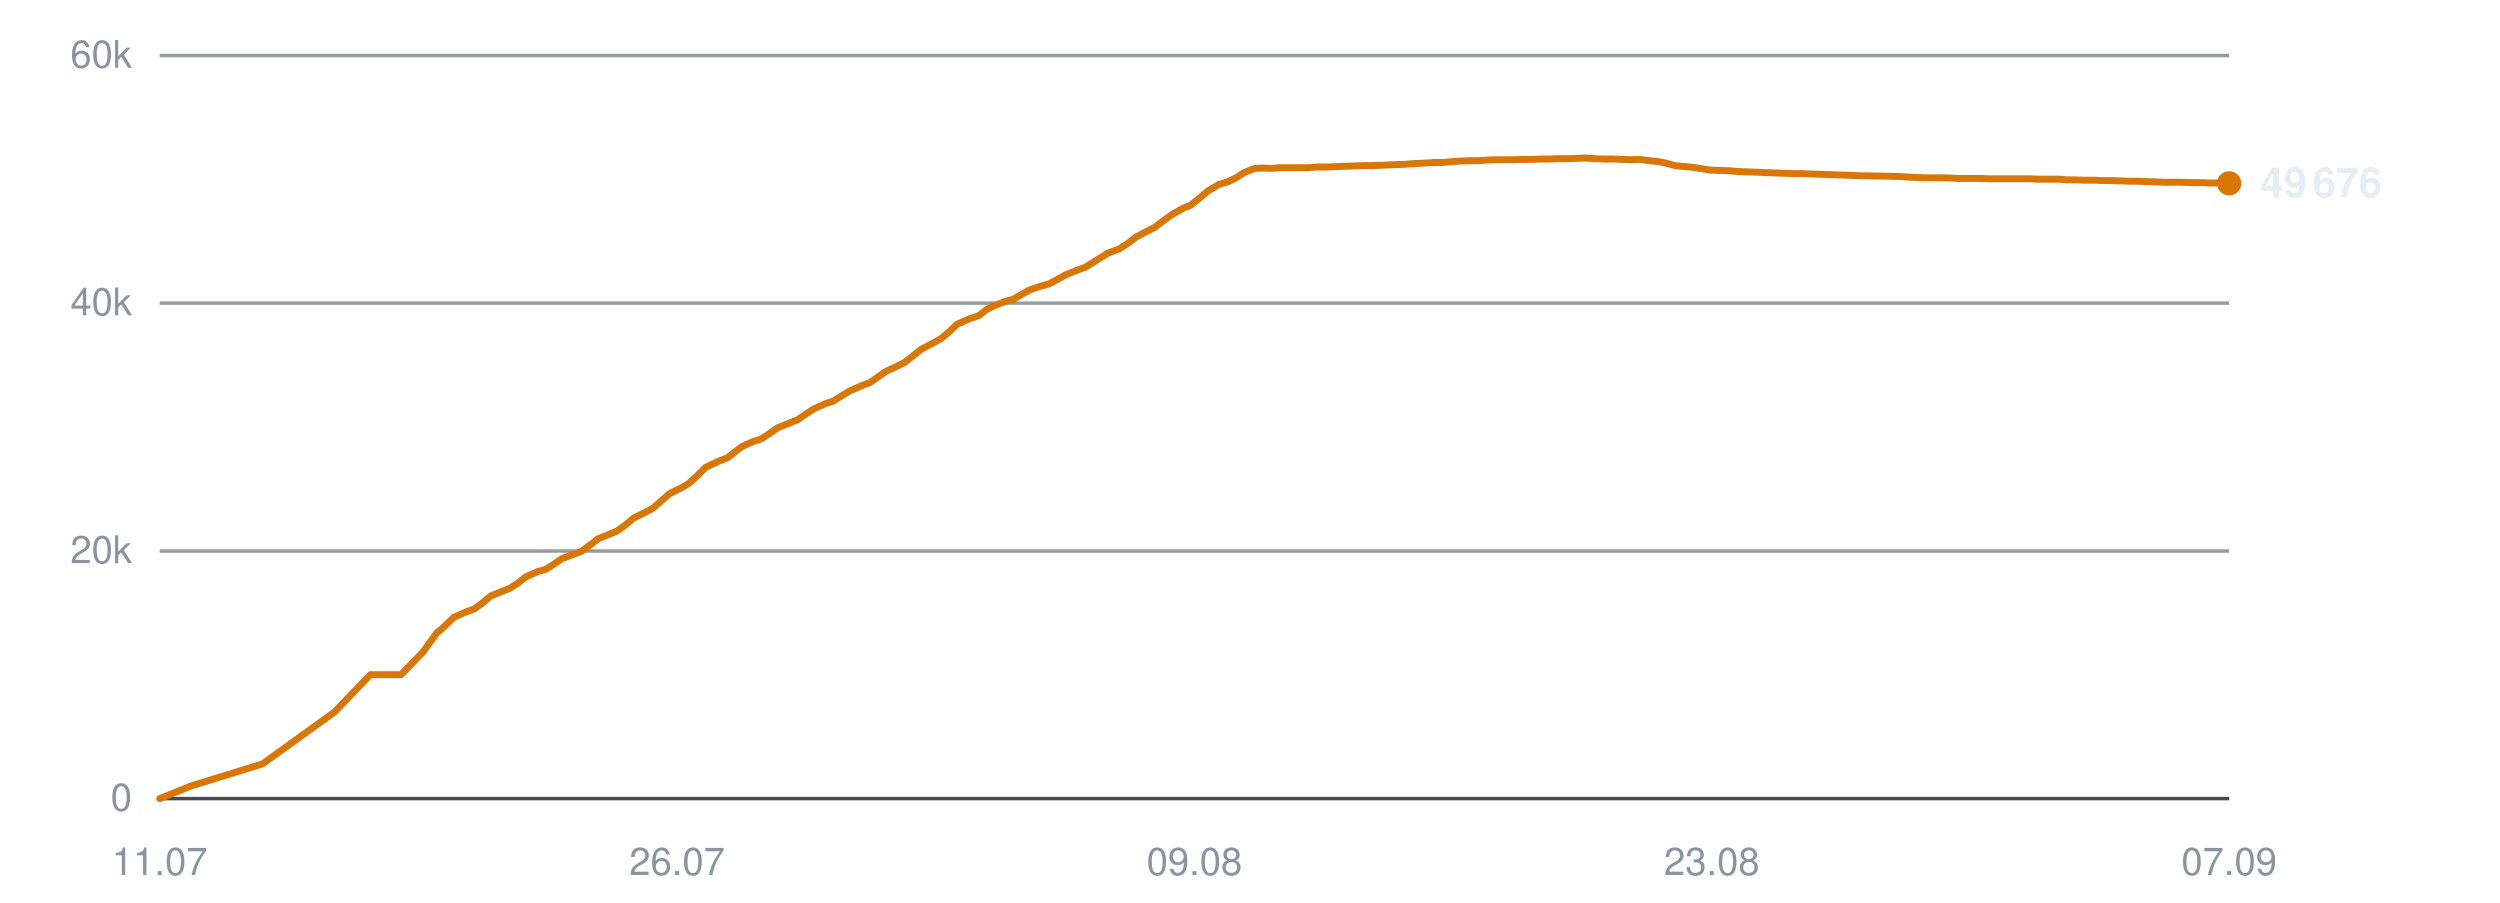
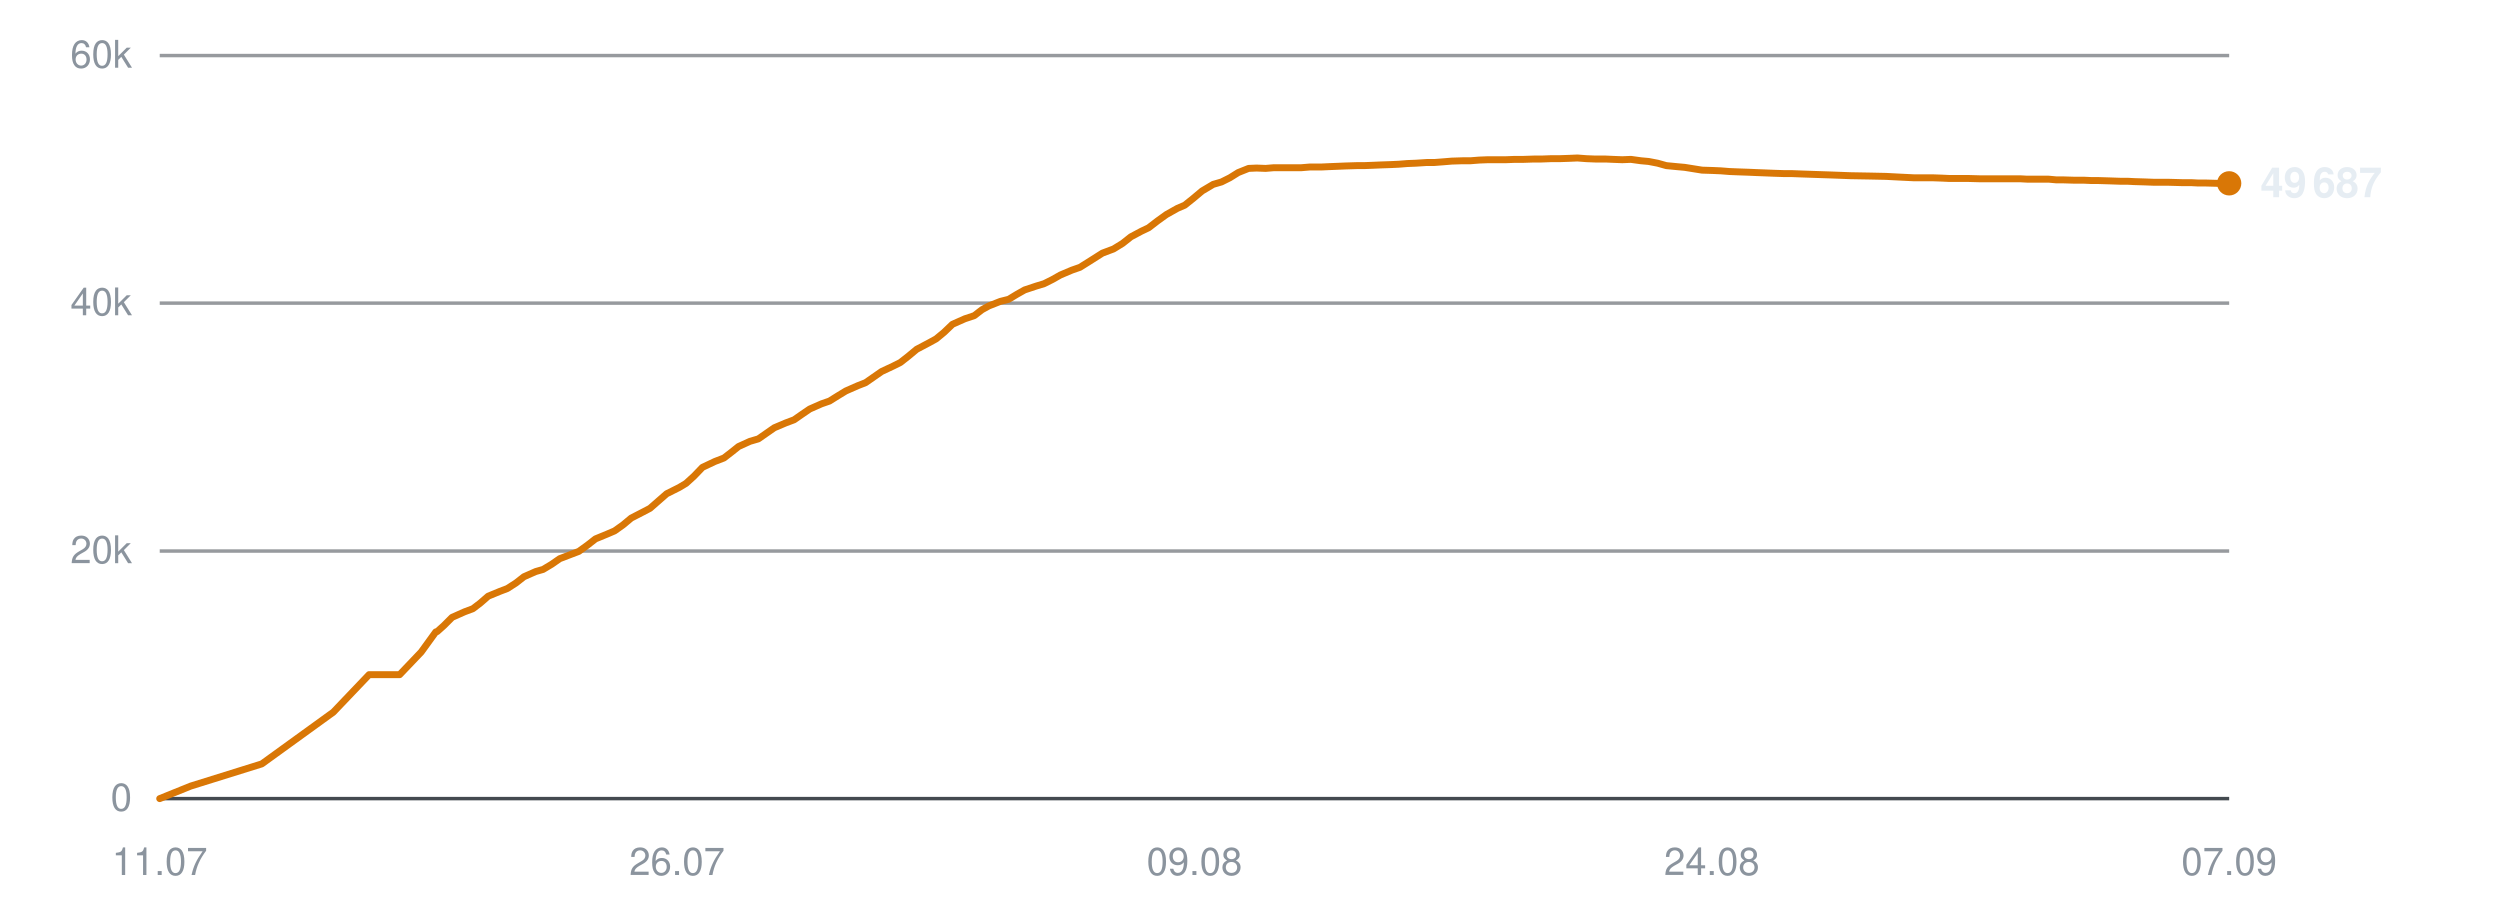
<svg xmlns="http://www.w3.org/2000/svg" viewBox="0 0 720 260" width="720" height="260" role="img" aria-label="Subscribers over time">
  <line x1="46" y1="230.0" x2="642" y2="230.0" stroke="#30363d" stroke-width="1" opacity="0.9" />
  <text x="38" y="233.5" text-anchor="end" font-family="-apple-system,BlinkMacSystemFont,'Segoe UI',Helvetica,Arial,sans-serif" font-size="11" fill="#8b949e">0</text>
  <line x1="46" y1="158.7" x2="642" y2="158.7" stroke="#30363d" stroke-width="1" opacity="0.5" />
  <text x="38" y="162.2" text-anchor="end" font-family="-apple-system,BlinkMacSystemFont,'Segoe UI',Helvetica,Arial,sans-serif" font-size="11" fill="#8b949e">20k</text>
  <line x1="46" y1="87.3" x2="642" y2="87.3" stroke="#30363d" stroke-width="1" opacity="0.5" />
  <text x="38" y="90.8" text-anchor="end" font-family="-apple-system,BlinkMacSystemFont,'Segoe UI',Helvetica,Arial,sans-serif" font-size="11" fill="#8b949e">40k</text>
  <line x1="46" y1="16.0" x2="642" y2="16.0" stroke="#30363d" stroke-width="1" opacity="0.5" />
  <text x="38" y="19.5" text-anchor="end" font-family="-apple-system,BlinkMacSystemFont,'Segoe UI',Helvetica,Arial,sans-serif" font-size="11" fill="#8b949e">60k</text>
  <text x="46.0" y="252" text-anchor="middle" font-family="-apple-system,BlinkMacSystemFont,'Segoe UI',Helvetica,Arial,sans-serif" font-size="11" fill="#8b949e">11.07</text>
  <text x="195.0" y="252" text-anchor="middle" font-family="-apple-system,BlinkMacSystemFont,'Segoe UI',Helvetica,Arial,sans-serif" font-size="11" fill="#8b949e">26.07</text>
  <text x="344.0" y="252" text-anchor="middle" font-family="-apple-system,BlinkMacSystemFont,'Segoe UI',Helvetica,Arial,sans-serif" font-size="11" fill="#8b949e">09.08</text>
-   <text x="493.0" y="252" text-anchor="middle" font-family="-apple-system,BlinkMacSystemFont,'Segoe UI',Helvetica,Arial,sans-serif" font-size="11" fill="#8b949e">23.08</text>
+   <text x="493.0" y="252" text-anchor="middle" font-family="-apple-system,BlinkMacSystemFont,'Segoe UI',Helvetica,Arial,sans-serif" font-size="11" fill="#8b949e">24.08</text>
  <text x="642.0" y="252" text-anchor="middle" font-family="-apple-system,BlinkMacSystemFont,'Segoe UI',Helvetica,Arial,sans-serif" font-size="11" fill="#8b949e">07.09</text>
-   <polyline points="46.0,230.0 54.9,226.4 75.6,220.0 96.3,205.1 106.7,194.3 115.5,194.3 121.8,187.8 126.0,182.0 126.3,181.9 126.3,181.9 128.2,180.2 130.7,177.8 134.3,176.2 136.7,175.3 138.9,173.7 141.2,171.7 144.6,170.3 146.7,169.5 149.2,167.9 151.5,166.1 154.9,164.6 157.1,164.0 159.5,162.5 161.8,160.9 165.3,159.6 167.4,158.8 169.9,157.0 172.2,155.2 175.6,153.8 177.8,152.9 180.1,151.2 182.5,149.2 185.9,147.5 188.0,146.4 190.4,144.3 192.8,142.2 196.4,140.4 198.4,139.2 200.7,137.1 203.2,134.6 206.8,132.9 209.4,131.9 211.6,130.2 213.7,128.6 217.0,127.1 219.3,126.4 221.7,124.8 224.0,123.2 227.4,121.8 229.7,120.9 232.0,119.3 234.3,117.8 237.6,116.3 240.0,115.5 242.4,114.0 244.7,112.6 248.1,111.1 250.5,110.2 252.8,108.6 255.1,107.0 258.5,105.4 260.5,104.4 262.8,102.6 265.3,100.6 268.9,98.7 270.9,97.6 273.2,95.7 275.6,93.4 279.2,91.8 281.9,90.9 284.1,89.2 286.2,88.1 289.5,86.8 291.8,86.2 294.2,84.8 296.5,83.5 299.8,82.4 302.2,81.7 304.5,80.5 306.8,79.2 310.2,77.8 312.5,77.0 314.9,75.5 319.1,72.9 322.3,71.7 324.8,70.1 327.3,68.2 330.3,66.6 332.4,65.6 335.0,63.6 337.5,61.8 340.7,60.0 342.9,59.1 345.4,57.1 347.9,55.0 351.1,53.1 353.5,52.4 356.0,51.2 358.3,49.7 361.4,48.5 363.7,48.4 366.3,48.5 368.8,48.3 371.9,48.3 374.1,48.3 376.7,48.3 379.1,48.1 382.4,48.1 384.5,48.0 387.0,47.9 389.5,47.8 392.6,47.7 394.8,47.7 397.4,47.6 399.7,47.5 402.6,47.4 404.8,47.3 407.4,47.1 409.9,47.0 413.0,46.8 415.2,46.8 417.8,46.6 420.2,46.4 423.3,46.3 425.6,46.3 428.2,46.1 430.7,46.0 433.6,46.0 435.9,46.0 438.5,45.9 441.0,45.9 444.0,45.8 446.3,45.8 448.9,45.7 451.4,45.7 454.4,45.6 456.6,45.5 459.3,45.7 461.8,45.8 464.8,45.8 467.0,45.9 469.6,46.0 472.1,45.9 475.1,46.3 477.3,46.5 479.9,47.0 482.4,47.7 485.5,48.0 487.7,48.2 490.2,48.6 492.7,49.0 495.8,49.1 498.2,49.2 500.7,49.4 503.2,49.5 506.1,49.6 508.4,49.7 511.0,49.8 513.5,49.9 516.5,50.0 518.8,50.0 521.4,50.1 524.3,50.2 530.3,50.4 535.6,50.6 541.3,50.7 546.1,50.8 549.8,51.0 554.0,51.2 555.8,51.2 559.5,51.2 562.3,51.3 564.3,51.4 566.2,51.4 569.9,51.4 573.5,51.5 577.3,51.5 580.1,51.5 582.9,51.5 585.0,51.5 586.9,51.6 590.2,51.6 593.1,51.6 595.3,51.8 597.3,51.8 600.5,51.9 603.4,51.9 605.6,52.0 607.6,52.0 610.9,52.1 613.8,52.2 615.9,52.2 617.8,52.3 621.2,52.4 623.8,52.5 625.8,52.5 628.0,52.5 631.6,52.6 634.3,52.6 636.3,52.7 638.4,52.7 642.0,52.8" fill="none" stroke="#d97706" stroke-width="2" stroke-linejoin="round" stroke-linecap="round" />
+   <polyline points="46.0,230.0 54.9,226.4 75.4,220.0 96.0,205.1 106.3,194.3 115.1,194.3 121.3,187.8 125.5,182.0 125.8,181.9 125.9,181.9 127.8,180.2 130.2,177.8 133.8,176.2 136.2,175.3 138.3,173.7 140.6,171.7 144.0,170.3 146.1,169.5 148.6,167.9 150.9,166.1 154.3,164.6 156.4,164.0 158.9,162.5 161.2,160.9 164.6,159.6 166.7,158.8 169.2,157.0 171.5,155.2 174.9,153.8 177.0,152.9 179.4,151.2 181.8,149.2 185.1,147.5 187.2,146.4 189.6,144.3 192.0,142.2 195.6,140.4 197.6,139.2 199.9,137.1 202.3,134.6 205.9,132.9 208.5,131.9 210.7,130.2 212.7,128.6 216.0,127.1 218.4,126.4 220.7,124.8 223.0,123.2 226.3,121.8 228.7,120.9 231.0,119.3 233.2,117.8 236.6,116.3 238.9,115.5 241.3,114.0 243.6,112.6 247.0,111.1 249.3,110.2 251.6,108.6 253.9,107.0 257.3,105.4 259.3,104.4 261.6,102.6 264.0,100.6 267.6,98.7 269.6,97.6 271.9,95.7 274.3,93.4 277.9,91.8 280.6,90.9 282.8,89.2 284.8,88.1 288.1,86.8 290.5,86.2 292.8,84.8 295.1,83.5 298.4,82.4 300.7,81.7 303.1,80.5 305.4,79.2 308.7,77.8 311.0,77.0 313.4,75.5 317.5,72.9 320.7,71.7 323.3,70.1 325.7,68.2 328.7,66.6 330.8,65.6 333.4,63.6 335.9,61.8 339.1,60.0 341.2,59.1 343.7,57.1 346.2,55.0 349.4,53.1 351.8,52.4 354.2,51.2 356.6,49.7 359.6,48.5 361.9,48.4 364.5,48.5 366.9,48.3 370.1,48.3 372.3,48.3 374.8,48.3 377.2,48.1 380.5,48.1 382.6,48.0 385.1,47.9 387.5,47.8 390.7,47.7 392.8,47.7 395.4,47.6 397.7,47.5 400.6,47.4 402.8,47.3 405.3,47.1 407.8,47.0 410.9,46.8 413.1,46.8 415.7,46.6 418.1,46.4 421.2,46.3 423.5,46.3 426.0,46.1 428.5,46.0 431.5,46.0 433.7,46.0 436.3,45.9 438.8,45.9 441.8,45.8 444.0,45.8 446.6,45.7 449.1,45.7 452.0,45.6 454.3,45.5 456.9,45.7 459.4,45.8 462.4,45.8 464.6,45.9 467.2,46.0 469.7,45.9 472.6,46.3 474.8,46.5 477.4,47.0 479.9,47.7 483.0,48.0 485.2,48.2 487.7,48.6 490.2,49.0 493.3,49.1 495.6,49.2 498.1,49.4 500.6,49.5 503.5,49.6 505.8,49.7 508.4,49.8 510.9,49.9 513.9,50.0 516.1,50.0 518.7,50.1 521.6,50.2 527.6,50.4 532.9,50.6 538.5,50.7 543.2,50.8 547.0,51.0 551.1,51.2 552.9,51.2 556.5,51.2 559.3,51.3 561.4,51.4 563.3,51.4 566.9,51.4 570.5,51.5 574.3,51.5 577.0,51.5 579.8,51.5 582.0,51.5 583.8,51.6 587.1,51.6 590.0,51.6 592.2,51.8 594.1,51.8 597.4,51.9 600.2,51.9 602.4,52.0 604.4,52.0 607.7,52.1 610.6,52.2 612.7,52.2 614.6,52.3 617.9,52.4 620.5,52.5 622.5,52.5 624.7,52.5 628.3,52.6 631.0,52.6 632.9,52.7 635.0,52.7 638.6,52.8 642.0,52.8" fill="none" stroke="#d97706" stroke-width="2" stroke-linejoin="round" stroke-linecap="round" />
  <circle cx="642.0" cy="52.8" r="3.5" fill="#d97706" />
-   <text x="651.0" y="56.8" font-family="-apple-system,BlinkMacSystemFont,'Segoe UI',Helvetica,Arial,sans-serif" font-size="12" font-weight="600" fill="#e6edf3">49 676</text>
+   <text x="651.0" y="56.8" font-family="-apple-system,BlinkMacSystemFont,'Segoe UI',Helvetica,Arial,sans-serif" font-size="12" font-weight="600" fill="#e6edf3">49 687</text>
</svg>
